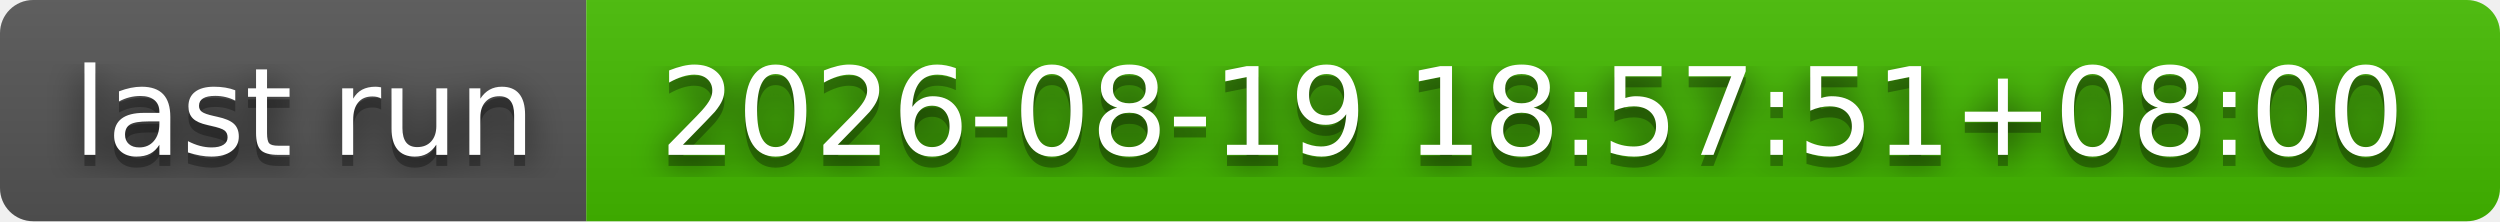
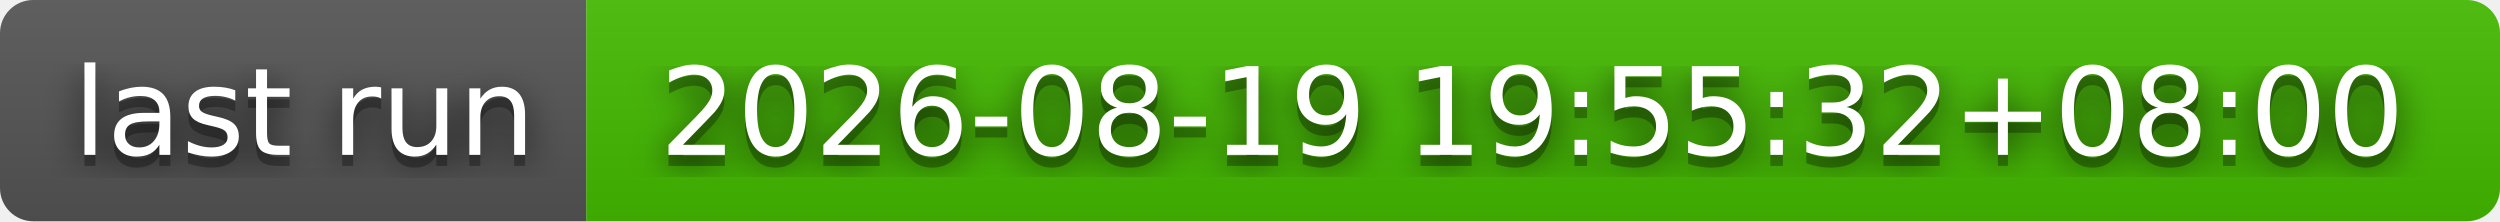
- <svg xmlns="http://www.w3.org/2000/svg" width="226" height="20" role="img" aria-label="last run: 2026-08-19 18:57:51+08:00">
+ <svg xmlns="http://www.w3.org/2000/svg" width="226" height="20" role="img" aria-label="last run: 2026-08-19 19:55:32+08:00">
  <filter id="blur">
    <feGaussianBlur stdDeviation="16" />
  </filter>
  <linearGradient id="s" x2="0" y2="100%">
    <stop offset="0" stop-color="#bbb" stop-opacity=".1" />
    <stop offset="1" stop-opacity=".1" />
  </linearGradient>
  <clipPath id="r">
    <rect width="226" height="20" rx="3" />
  </clipPath>
  <g clip-path="url(#r)">
    <rect width="53" height="20" fill="#555" />
    <rect x="53" width="173" height="20" fill="#4b0" />
    <rect width="226" height="20" fill="url(#s)" />
  </g>
  <g fill="#fff" text-anchor="middle" font-family="Verdana,Geneva,DejaVu Sans,sans-serif" text-rendering="geometricPrecision" font-size="110">
    <g transform="scale(.1)">
      <g aria-hidden="true" fill="#010101">
        <text x="275" y="150" fill-opacity=".8" filter="url(#blur)" textLength="430">last run</text>
        <text x="275" y="150" fill-opacity=".3" textLength="430">last run</text>
      </g>
      <text x="275" y="140" textLength="430">last run</text>
    </g>
    <g transform="scale(.1)">
      <g aria-hidden="true" fill="#010101">
-         <text x="1385" y="150" fill-opacity=".8" filter="url(#blur)" textLength="1630">2026-08-19 18:57:51+08:00</text>
-         <text x="1385" y="150" fill-opacity=".3" textLength="1630">2026-08-19 18:57:51+08:00</text>
+         <text x="1385" y="150" fill-opacity=".8" filter="url(#blur)" textLength="1630">2026-08-19 19:55:32+08:00</text>
+         <text x="1385" y="150" fill-opacity=".3" textLength="1630">2026-08-19 19:55:32+08:00</text>
      </g>
-       <text x="1385" y="140" textLength="1630">2026-08-19 18:57:51+08:00</text>
+       <text x="1385" y="140" textLength="1630">2026-08-19 19:55:32+08:00</text>
    </g>
  </g>
</svg>
